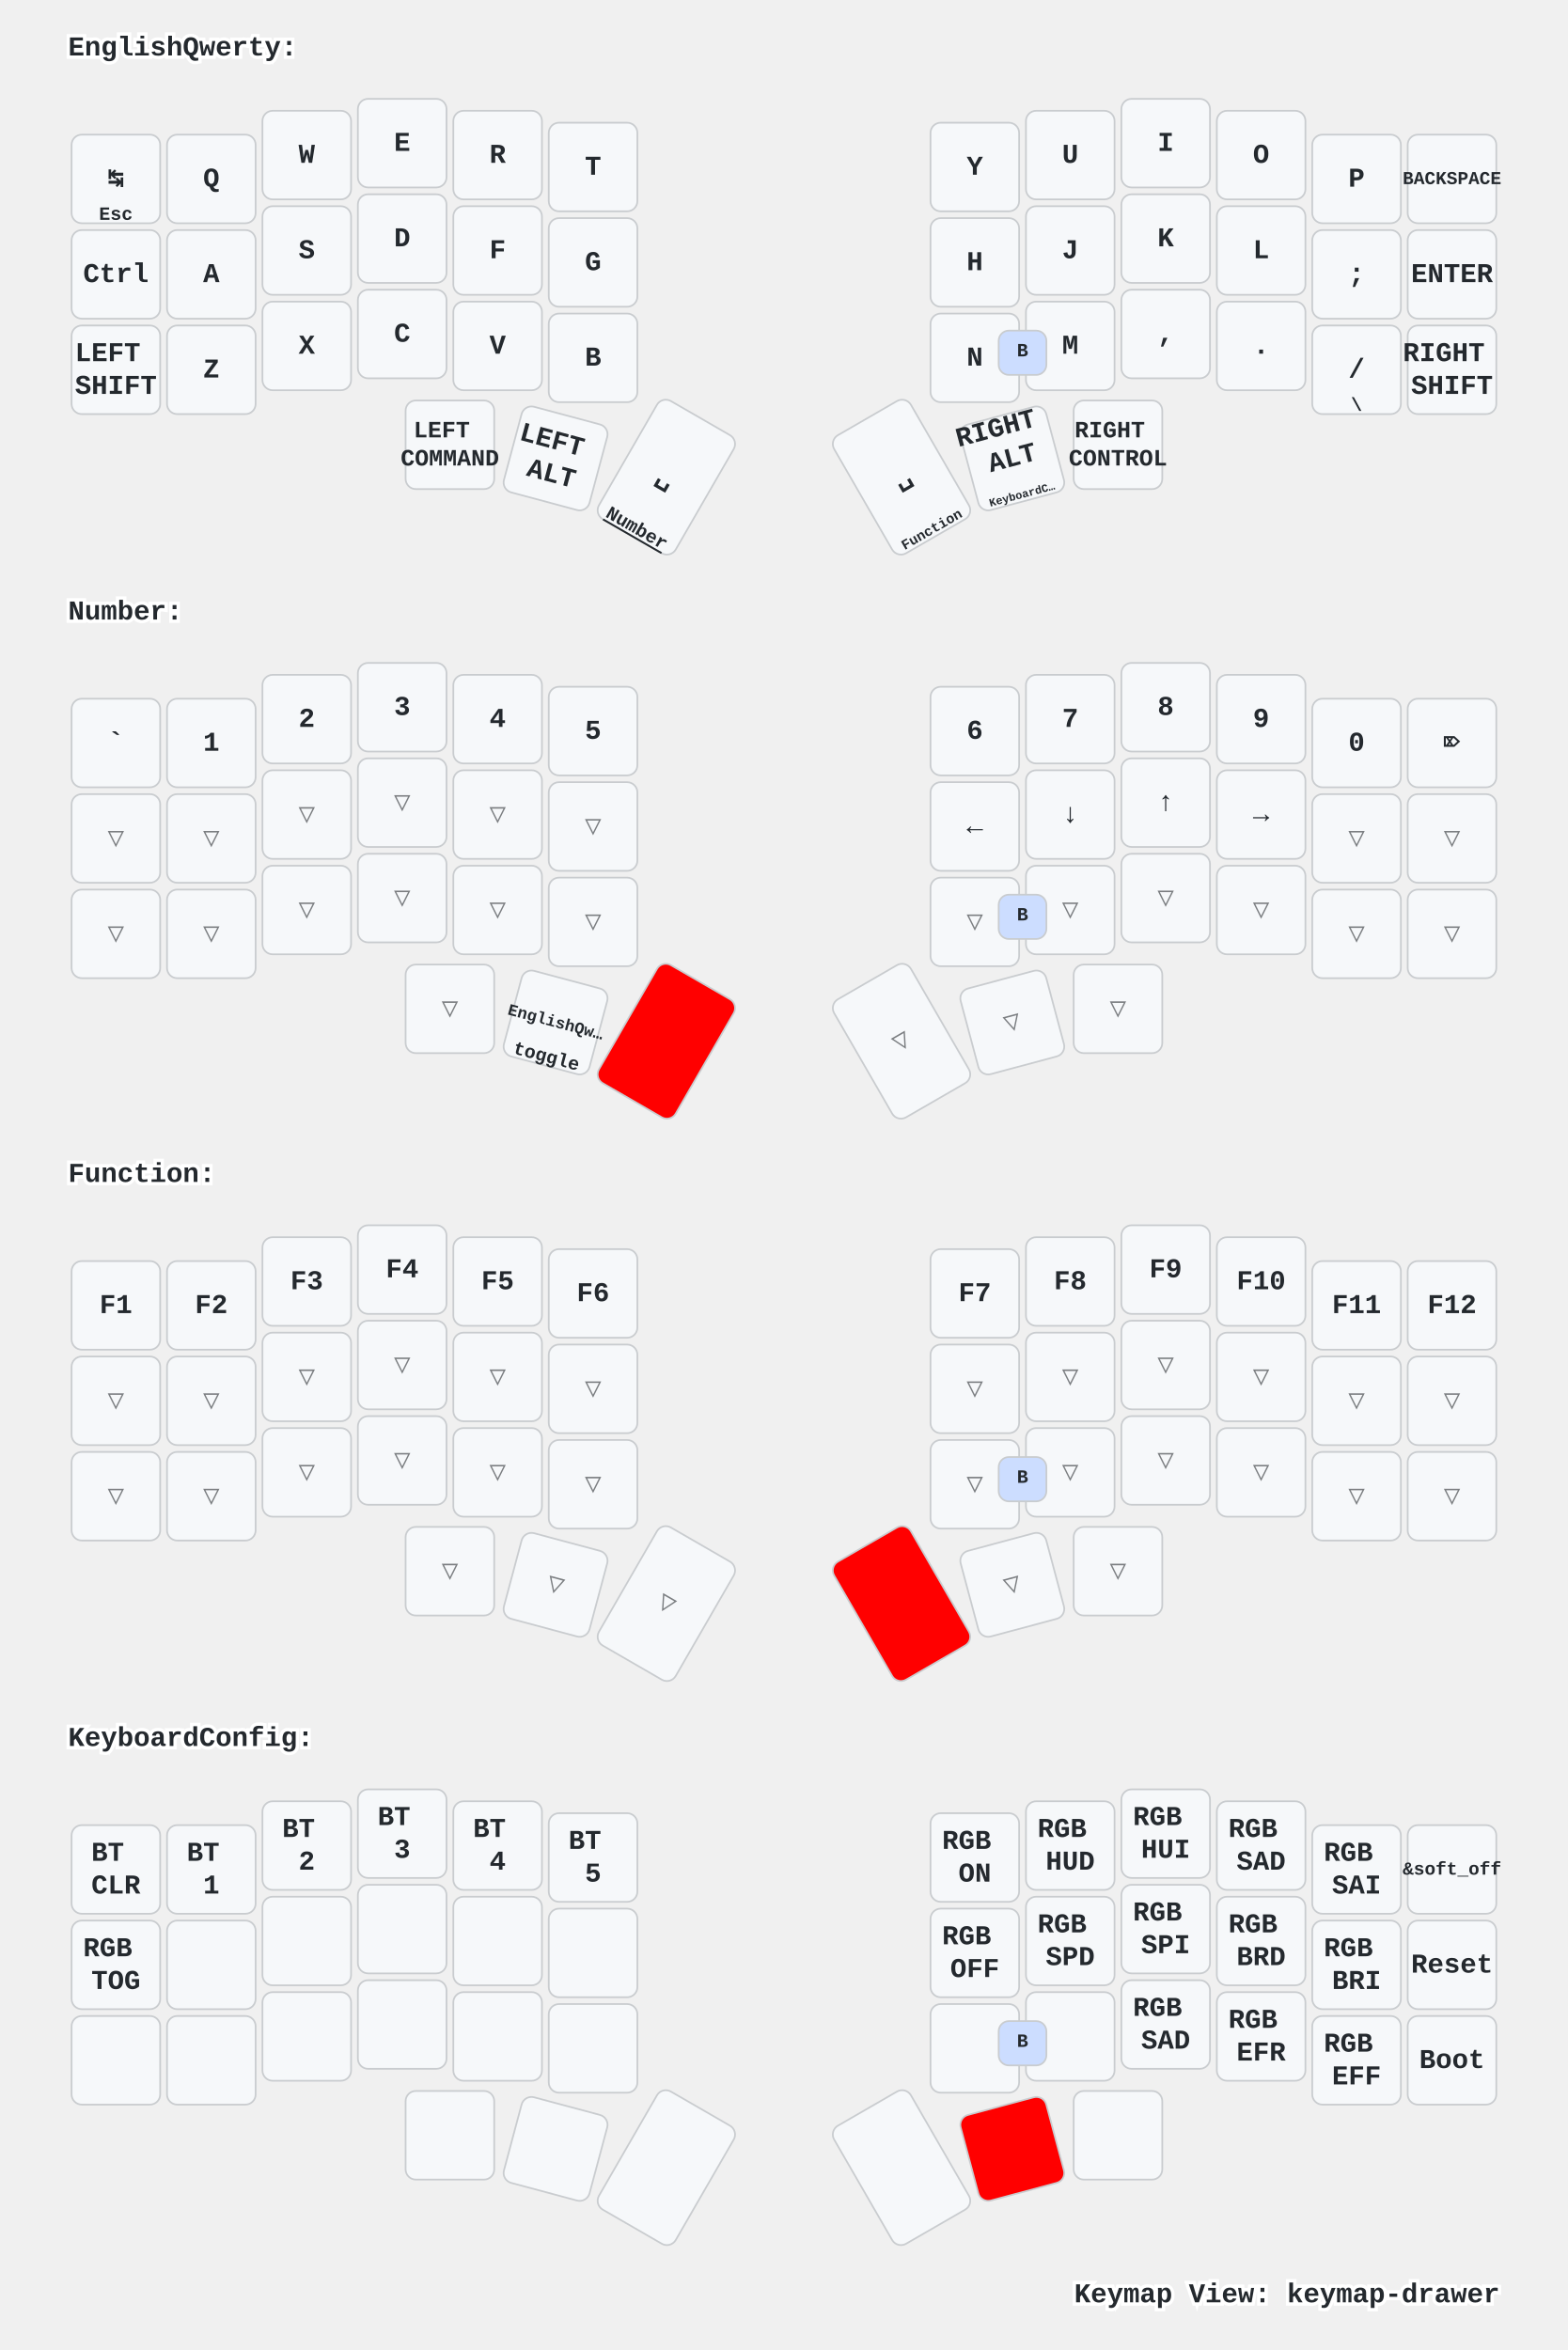
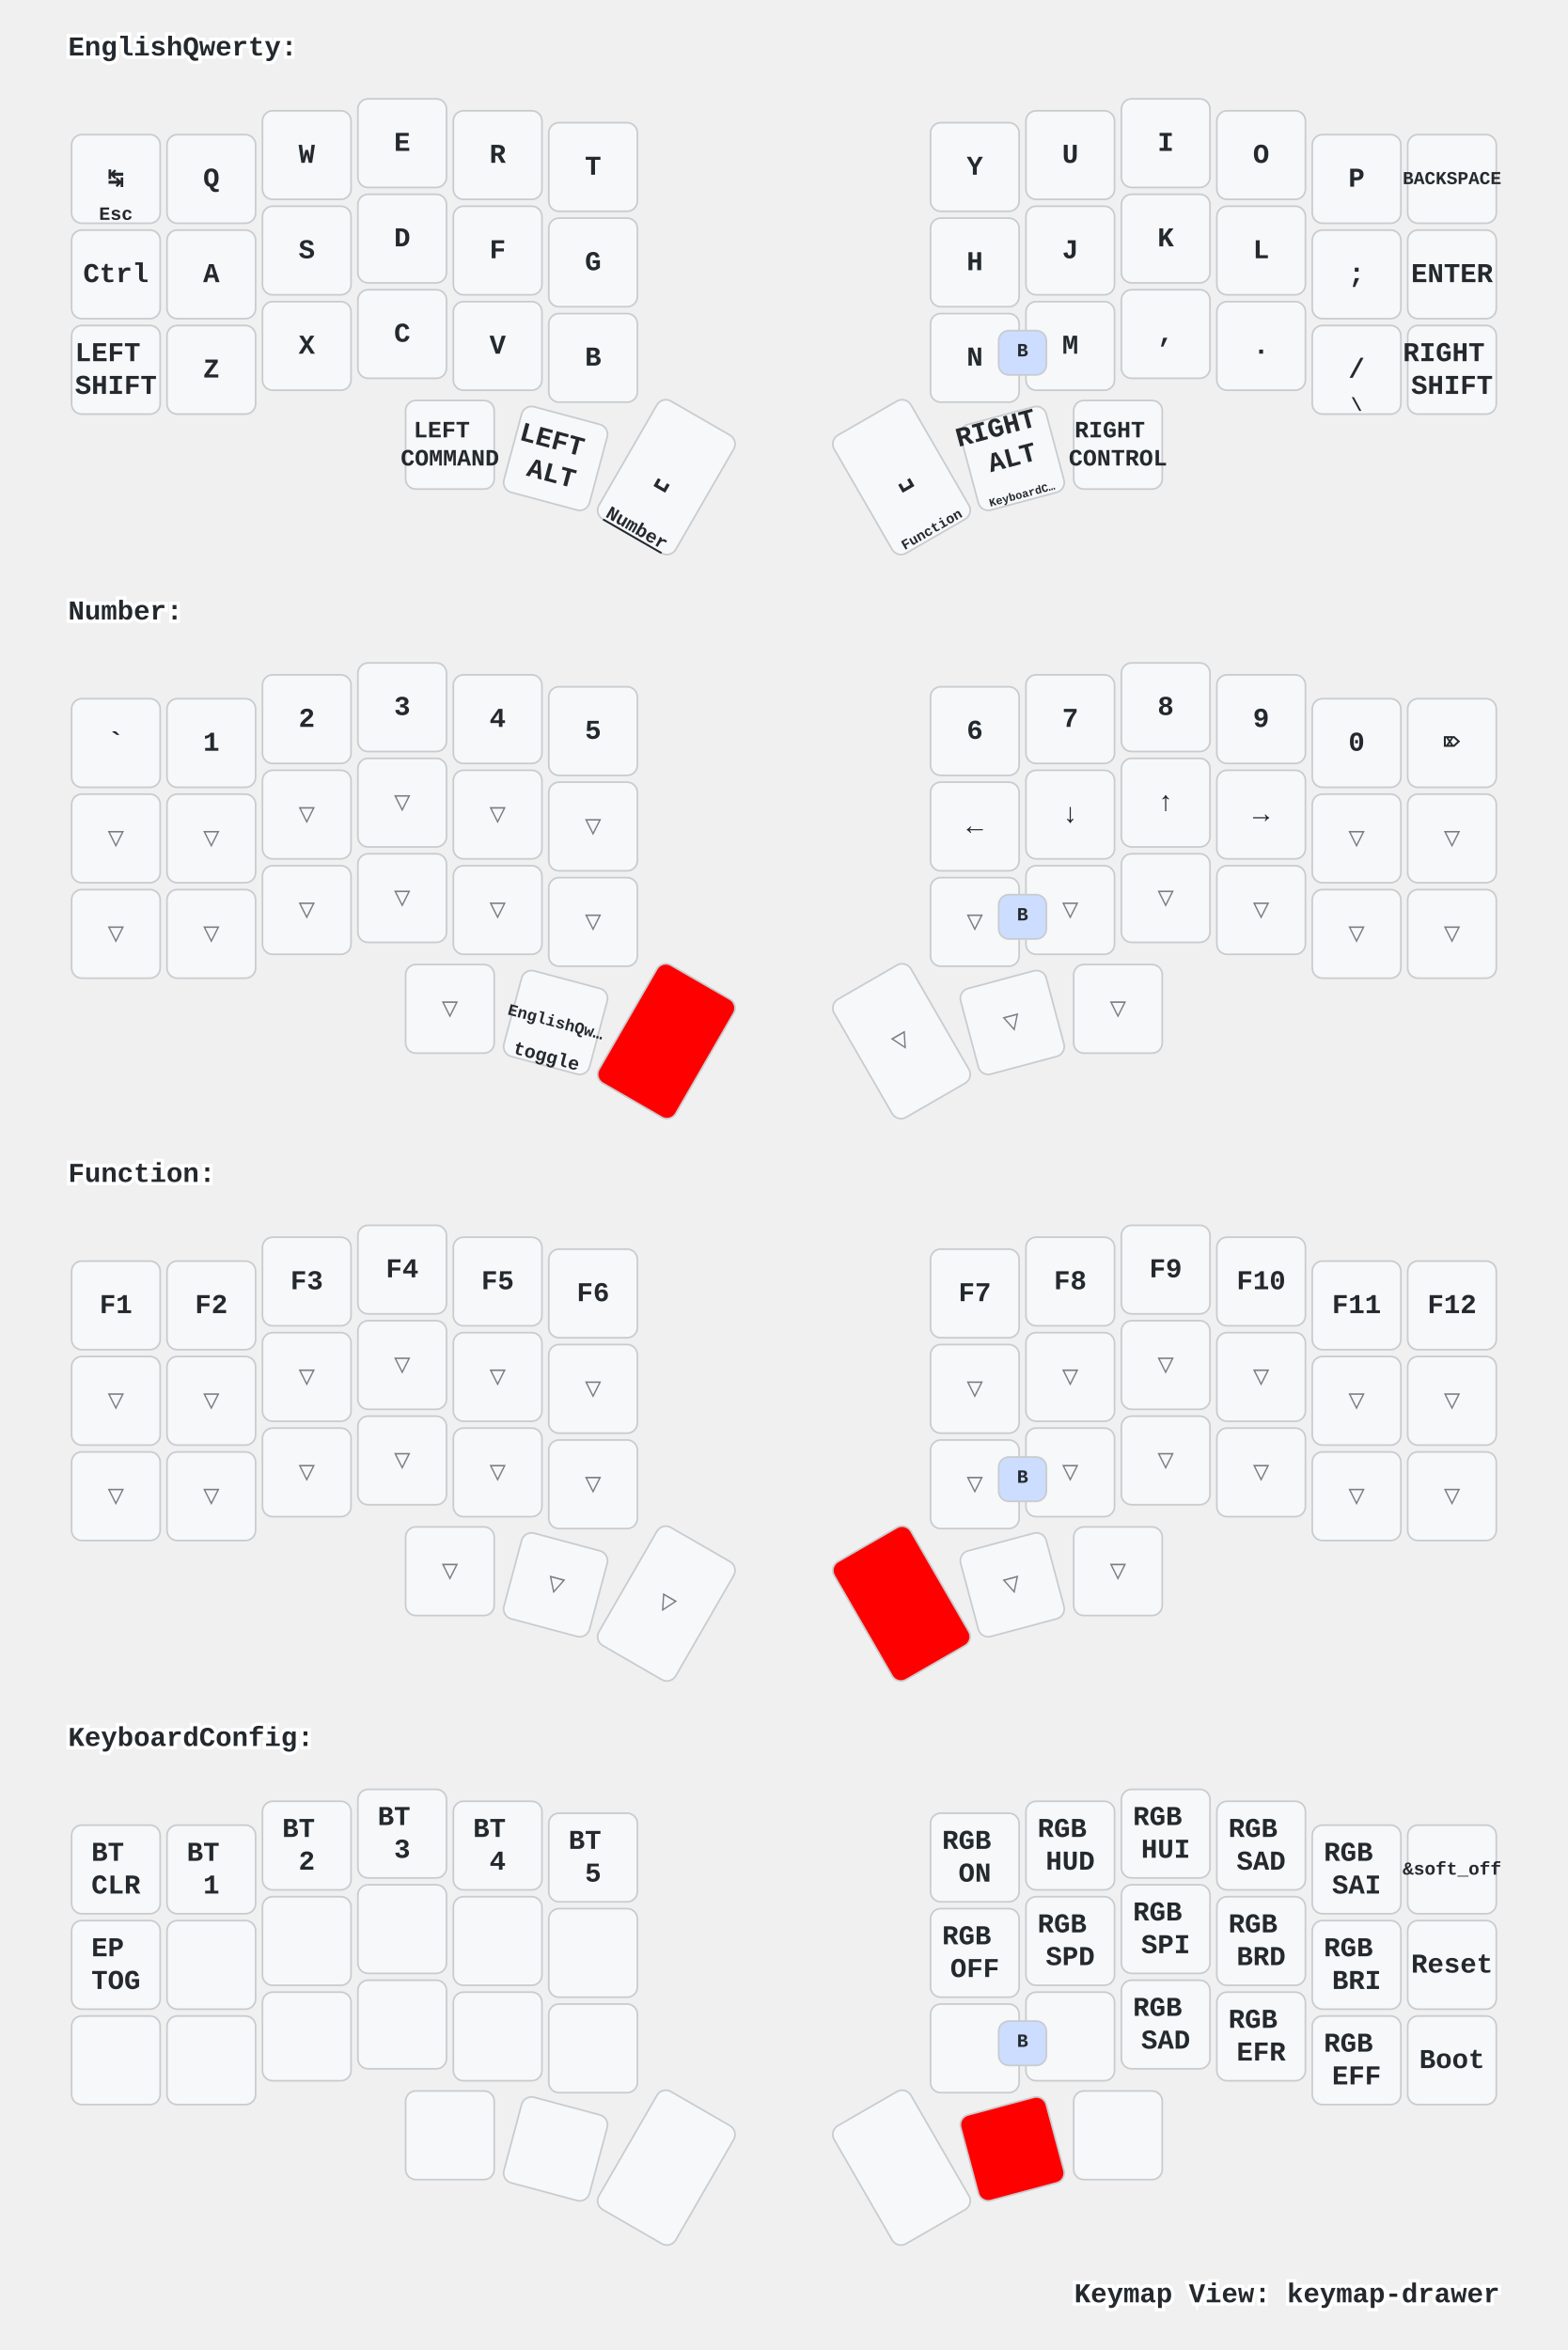
<svg xmlns="http://www.w3.org/2000/svg" width="920" height="1379" viewBox="0 0 920 1379" class="keymap">
  <style>/* inherit to force styles through use tags */
svg path {
    fill: inherit;
}

/* font and background color specifications */
svg.keymap {
    font-family: SFMono-Regular,Consolas,Liberation Mono,Menlo,monospace;
    font-size: 14px;
    font-kerning: normal;
    text-rendering: optimizeLegibility;
    fill: #24292e;
}

/* default key styling */
rect.key {
    fill: #f6f8fa;
}

rect.key, rect.combo {
    stroke: #c9cccf;
    stroke-width: 1;
}

/* default key side styling, only used is draw_key_sides is set */
rect.side {
    filter: brightness(90%);
}

/* color accent for combo boxes */
rect.combo, rect.combo-separate {
    fill: #cdf;
}

/* color accent for held keys */
rect.held, rect.combo.held {
    fill: #fdd;
}

/* color accent for ghost (optional) keys */
rect.ghost, rect.combo.ghost {
    stroke-dasharray: 4, 4;
    stroke-width: 2;
}

text {
    text-anchor: middle;
    dominant-baseline: middle;
}

/* styling for layer labels */
text.label {
    font-weight: bold;
    text-anchor: start;
    stroke: white;
    stroke-width: 4;
    paint-order: stroke;
}

/* styling for optional footer */
text.footer {
    text-anchor: end;
    dominant-baseline: auto;
    stroke: white;
    stroke-width: 4;
    paint-order: stroke;
}

/* styling for combo tap, and key hold/shifted label text */
text.combo, text.hold, text.shifted {
    font-size: 11px;
}

text.hold {
    text-anchor: middle;
    dominant-baseline: auto;
}

text.shifted {
    text-anchor: middle;
    dominant-baseline: hanging;
}

text.layer-activator {
    text-decoration: underline;
}

/* styling for hold/shifted label text in combo box */
text.combo.hold, text.combo.shifted {
    font-size: 8px;
}

/* lighter symbol for transparent keys */
text.trans {
    fill: #7b7e81;
}

/* styling for combo dendrons */
path.combo {
    stroke-width: 1;
    stroke: gray;
    fill: none;
}

/* Start Tabler Icons Cleanup */
/* cannot use height/width with glyphs */
.icon-tabler &gt; path {
    fill: inherit;
    stroke: inherit;
    stroke-width: 2;
}
/* hide tabler's default box */
.icon-tabler &gt; path[stroke="none"][fill="none"] {
    visibility: hidden;
}
/* End Tabler Icons Cleanup */

/* For default sytles, see https://github.com/caksoylar/keymap-drawer/blob/main/keymap_drawer/config.py#L85 */

svg.keymap {
  font-family: Ubuntu Mono, Inconsolata, Consolas, Liberation Mono, Menlo, monospace;
  font-size: 16px;
  font-weight: bold;
  text-rendering: optimizeLegibility;
}

/* Color accent for held keys
red = #f00
green = #0f0
blue = #00f
yellow = #ff0
cyan = #0ff
magenta = #f0f
white = #fff
black = #000
grey = #888
light grey = #ccc
#ffc
*/
rect.held, rect.combo.held {
    fill: #f00;
}

/* Technique borrowed and extended from https://github.com/englmaxi/zmk-config/blob/master/keymap-drawer/config.yaml */
.sym_sub_text.tap {
  translate: -5px 2px;
  font-size: 20px;
}
.sym_sub_text.shifted {
  translate: 10px 13px;
  font-size: 10px;
  opacity: 1.0;
}
.combo.sym_sub_text.tap {
  translate: -1px 1px;
}
.combo.sym_sub_text.shifted {
  translate: 7px 5px;
  font-size: 10px;
  opacity: 1.0;
}

/* Toggle */
.toggle.shifted {
  translate: -10px 12px;
}

.toggle.hold {
  translate: 13px -23px;
}

/* Variant for tap-dances */
.tap_dance.tap {
  translate: -7px 0px;
  font-size: 12px;
}
.tap_dance.shifted {
  translate: 7px 17px;
  font-size: 12px;
  opacity: 1.0;
}

/* Variant for symbol next to symbol */
.sym_by_sym.tap {
  translate: -6px 0px;
}
.sym_by_sym.shifted {
  translate: 10px 12px;
  opacity: 1.0;
}

.combo.sym_by_sym.tap {
  translate: -35px 0px;
}
.combo.sym_by_sym.shifted {
  translate: 35px 20px;
  opacity: 1.0;
}

.combo.sym_by_sym.hold {
  visibility: hidden;
}

/* hide hold box for combo sym_by_sym */
.combo.sym_by_sym.hold &gt; path[stroke="none"][fill="none"] {
  visibility: hidden;
}
</style>
  <g transform="translate(40, 0)" class="layer-EnglishQwerty">
    <text x="0" y="28" class="label" id="EnglishQwerty">EnglishQwerty:</text>
    <g transform="translate(0, 56)">
      <g transform="translate(28, 49)" class="key keypos-0">
        <rect rx="6" ry="6" x="-26" y="-26" width="52" height="52" class="key" />
        <text x="0" y="0" class="key tap">↹</text>
        <text x="0" y="24" class="key hold">Esc</text>
      </g>
      <g transform="translate(84, 49)" class="key keypos-1">
        <rect rx="6" ry="6" x="-26" y="-26" width="52" height="52" class="key" />
        <text x="0" y="0" class="key tap">Q</text>
      </g>
      <g transform="translate(140, 35)" class="key keypos-2">
        <rect rx="6" ry="6" x="-26" y="-26" width="52" height="52" class="key" />
        <text x="0" y="0" class="key tap">W</text>
      </g>
      <g transform="translate(196, 28)" class="key keypos-3">
        <rect rx="6" ry="6" x="-26" y="-26" width="52" height="52" class="key" />
        <text x="0" y="0" class="key tap">E</text>
      </g>
      <g transform="translate(252, 35)" class="key keypos-4">
        <rect rx="6" ry="6" x="-26" y="-26" width="52" height="52" class="key" />
        <text x="0" y="0" class="key tap">R</text>
      </g>
      <g transform="translate(308, 42)" class="key keypos-5">
        <rect rx="6" ry="6" x="-26" y="-26" width="52" height="52" class="key" />
        <text x="0" y="0" class="key tap">T</text>
      </g>
      <g transform="translate(532, 42)" class="key keypos-6">
        <rect rx="6" ry="6" x="-26" y="-26" width="52" height="52" class="key" />
        <text x="0" y="0" class="key tap">Y</text>
      </g>
      <g transform="translate(588, 35)" class="key keypos-7">
        <rect rx="6" ry="6" x="-26" y="-26" width="52" height="52" class="key" />
        <text x="0" y="0" class="key tap">U</text>
      </g>
      <g transform="translate(644, 28)" class="key keypos-8">
        <rect rx="6" ry="6" x="-26" y="-26" width="52" height="52" class="key" />
        <text x="0" y="0" class="key tap">I</text>
      </g>
      <g transform="translate(700, 35)" class="key keypos-9">
        <rect rx="6" ry="6" x="-26" y="-26" width="52" height="52" class="key" />
        <text x="0" y="0" class="key tap">O</text>
      </g>
      <g transform="translate(756, 49)" class="key keypos-10">
        <rect rx="6" ry="6" x="-26" y="-26" width="52" height="52" class="key" />
        <text x="0" y="0" class="key tap">P</text>
      </g>
      <g transform="translate(812, 49)" class="key keypos-11">
        <rect rx="6" ry="6" x="-26" y="-26" width="52" height="52" class="key" />
        <text x="0" y="0" class="key tap">
          <tspan style="font-size: 67%">BACKSPACE</tspan>
        </text>
      </g>
      <g transform="translate(28, 105)" class="key keypos-12">
        <rect rx="6" ry="6" x="-26" y="-26" width="52" height="52" class="key" />
        <text x="0" y="0" class="key tap">Ctrl</text>
      </g>
      <g transform="translate(84, 105)" class="key keypos-13">
        <rect rx="6" ry="6" x="-26" y="-26" width="52" height="52" class="key" />
        <text x="0" y="0" class="key tap">A</text>
      </g>
      <g transform="translate(140, 91)" class="key keypos-14">
        <rect rx="6" ry="6" x="-26" y="-26" width="52" height="52" class="key" />
        <text x="0" y="0" class="key tap">S</text>
      </g>
      <g transform="translate(196, 84)" class="key keypos-15">
        <rect rx="6" ry="6" x="-26" y="-26" width="52" height="52" class="key" />
        <text x="0" y="0" class="key tap">D</text>
      </g>
      <g transform="translate(252, 91)" class="key keypos-16">
        <rect rx="6" ry="6" x="-26" y="-26" width="52" height="52" class="key" />
        <text x="0" y="0" class="key tap">F</text>
      </g>
      <g transform="translate(308, 98)" class="key keypos-17">
        <rect rx="6" ry="6" x="-26" y="-26" width="52" height="52" class="key" />
        <text x="0" y="0" class="key tap">G</text>
      </g>
      <g transform="translate(532, 98)" class="key keypos-18">
        <rect rx="6" ry="6" x="-26" y="-26" width="52" height="52" class="key" />
        <text x="0" y="0" class="key tap">H</text>
      </g>
      <g transform="translate(588, 91)" class="key keypos-19">
        <rect rx="6" ry="6" x="-26" y="-26" width="52" height="52" class="key" />
        <text x="0" y="0" class="key tap">J</text>
      </g>
      <g transform="translate(644, 84)" class="key keypos-20">
        <rect rx="6" ry="6" x="-26" y="-26" width="52" height="52" class="key" />
        <text x="0" y="0" class="key tap">K</text>
      </g>
      <g transform="translate(700, 91)" class="key keypos-21">
        <rect rx="6" ry="6" x="-26" y="-26" width="52" height="52" class="key" />
        <text x="0" y="0" class="key tap">L</text>
      </g>
      <g transform="translate(756, 105)" class="key keypos-22">
        <rect rx="6" ry="6" x="-26" y="-26" width="52" height="52" class="key" />
        <text x="0" y="0" class="key tap">;</text>
      </g>
      <g transform="translate(812, 105)" class="key keypos-23">
        <rect rx="6" ry="6" x="-26" y="-26" width="52" height="52" class="key" />
        <text x="0" y="0" class="key tap">ENTER</text>
      </g>
      <g transform="translate(28, 161)" class="key keypos-24">
        <rect rx="6" ry="6" x="-26" y="-26" width="52" height="52" class="key" />
        <text x="0" y="0" class="key tap">
          <tspan x="0" dy="-0.6em">LEFT</tspan>
          <tspan x="0" dy="1.2em">SHIFT</tspan>
        </text>
      </g>
      <g transform="translate(84, 161)" class="key keypos-25">
        <rect rx="6" ry="6" x="-26" y="-26" width="52" height="52" class="key" />
        <text x="0" y="0" class="key tap">Z</text>
      </g>
      <g transform="translate(140, 147)" class="key keypos-26">
        <rect rx="6" ry="6" x="-26" y="-26" width="52" height="52" class="key" />
        <text x="0" y="0" class="key tap">X</text>
      </g>
      <g transform="translate(196, 140)" class="key keypos-27">
        <rect rx="6" ry="6" x="-26" y="-26" width="52" height="52" class="key" />
        <text x="0" y="0" class="key tap">C</text>
      </g>
      <g transform="translate(252, 147)" class="key keypos-28">
        <rect rx="6" ry="6" x="-26" y="-26" width="52" height="52" class="key" />
        <text x="0" y="0" class="key tap">V</text>
      </g>
      <g transform="translate(308, 154)" class="key keypos-29">
        <rect rx="6" ry="6" x="-26" y="-26" width="52" height="52" class="key" />
        <text x="0" y="0" class="key tap">B</text>
      </g>
      <g transform="translate(532, 154)" class="key keypos-30">
        <rect rx="6" ry="6" x="-26" y="-26" width="52" height="52" class="key" />
        <text x="0" y="0" class="key tap">N</text>
      </g>
      <g transform="translate(588, 147)" class="key keypos-31">
        <rect rx="6" ry="6" x="-26" y="-26" width="52" height="52" class="key" />
        <text x="0" y="0" class="key tap">M</text>
      </g>
      <g transform="translate(644, 140)" class="key keypos-32">
        <rect rx="6" ry="6" x="-26" y="-26" width="52" height="52" class="key" />
        <text x="0" y="0" class="key tap">,</text>
      </g>
      <g transform="translate(700, 147)" class="key keypos-33">
        <rect rx="6" ry="6" x="-26" y="-26" width="52" height="52" class="key" />
        <text x="0" y="0" class="key tap">.</text>
      </g>
      <g transform="translate(756, 161)" class="key keypos-34">
        <rect rx="6" ry="6" x="-26" y="-26" width="52" height="52" class="key" />
        <text x="0" y="0" class="key tap">/</text>
        <text x="0" y="24" class="key hold">\</text>
      </g>
      <g transform="translate(812, 161)" class="key keypos-35">
        <rect rx="6" ry="6" x="-26" y="-26" width="52" height="52" class="key" />
        <text x="0" y="0" class="key tap">
          <tspan x="0" dy="-0.6em">RIGHT</tspan>
          <tspan x="0" dy="1.2em">SHIFT</tspan>
        </text>
      </g>
      <g transform="translate(224, 205)" class="key keypos-36">
        <rect rx="6" ry="6" x="-26" y="-26" width="52" height="52" class="key" />
        <text x="0" y="0" class="key tap">
          <tspan x="0" dy="-0.6em" style="font-size: 86%">LEFT</tspan>
          <tspan x="0" dy="1.2em" style="font-size: 86%">COMMAND</tspan>
        </text>
      </g>
      <g transform="translate(286, 213) rotate(15.0)" class="key keypos-37">
        <rect rx="6" ry="6" x="-26" y="-26" width="52" height="52" class="key" />
        <text x="0" y="0" class="key tap">
          <tspan x="0" dy="-0.6em">LEFT</tspan>
          <tspan x="0" dy="1.2em">ALT</tspan>
        </text>
      </g>
      <g transform="translate(351, 224) rotate(30.0)" class="key keypos-38">
        <rect rx="6" ry="6" x="-26" y="-40" width="52" height="80" class="key" />
        <text x="0" y="0" class="key tap">␣</text>
        <a href="#Number">
          <text x="0" y="38" class="key hold layer-activator">Number</text>
        </a>
      </g>
      <g transform="translate(489, 224) rotate(-30.0)" class="key keypos-39">
        <rect rx="6" ry="6" x="-26" y="-40" width="52" height="80" class="key" />
        <text x="0" y="0" class="key tap">␣</text>
        <a href="#Function">
          <text x="0" y="38" class="key hold layer-activator">
            <tspan style="font-size: 75%">Function</tspan>
          </text>
        </a>
      </g>
      <g transform="translate(554, 213) rotate(-15.0)" class="key keypos-40">
        <rect rx="6" ry="6" x="-26" y="-26" width="52" height="52" class="key" />
        <text x="0" y="0" class="key tap">
          <tspan x="0" dy="-1.2em">RIGHT</tspan>
          <tspan x="0" dy="1.2em">ALT</tspan>
        </text>
        <a href="#KeyboardConfig">
          <text x="0" y="24" class="key hold layer-activator">
            <tspan style="font-size: 60%">KeyboardC…</tspan>
          </text>
        </a>
      </g>
      <g transform="translate(616, 205)" class="key keypos-41">
        <rect rx="6" ry="6" x="-26" y="-26" width="52" height="52" class="key" />
        <text x="0" y="0" class="key tap">
          <tspan x="0" dy="-0.6em" style="font-size: 86%">RIGHT</tspan>
          <tspan x="0" dy="1.2em" style="font-size: 86%">CONTROL</tspan>
        </text>
      </g>
      <g class="combo combopos-0">
        <rect rx="6" ry="6" x="546" y="138" width="28" height="26" class="combo" />
        <text x="560" y="150" class="combo tap">B</text>
      </g>
    </g>
  </g>
  <g transform="translate(40, 331)" class="layer-Number">
    <text x="0" y="28" class="label" id="Number">Number:</text>
    <g transform="translate(0, 56)">
      <g transform="translate(28, 49)" class="key keypos-0">
        <rect rx="6" ry="6" x="-26" y="-26" width="52" height="52" class="key" />
        <text x="0" y="0" class="key tap">`</text>
      </g>
      <g transform="translate(84, 49)" class="key keypos-1">
        <rect rx="6" ry="6" x="-26" y="-26" width="52" height="52" class="key" />
        <text x="0" y="0" class="key tap">1</text>
      </g>
      <g transform="translate(140, 35)" class="key keypos-2">
        <rect rx="6" ry="6" x="-26" y="-26" width="52" height="52" class="key" />
        <text x="0" y="0" class="key tap">2</text>
      </g>
      <g transform="translate(196, 28)" class="key keypos-3">
        <rect rx="6" ry="6" x="-26" y="-26" width="52" height="52" class="key" />
        <text x="0" y="0" class="key tap">3</text>
      </g>
      <g transform="translate(252, 35)" class="key keypos-4">
        <rect rx="6" ry="6" x="-26" y="-26" width="52" height="52" class="key" />
        <text x="0" y="0" class="key tap">4</text>
      </g>
      <g transform="translate(308, 42)" class="key keypos-5">
        <rect rx="6" ry="6" x="-26" y="-26" width="52" height="52" class="key" />
        <text x="0" y="0" class="key tap">5</text>
      </g>
      <g transform="translate(532, 42)" class="key keypos-6">
        <rect rx="6" ry="6" x="-26" y="-26" width="52" height="52" class="key" />
        <text x="0" y="0" class="key tap">6</text>
      </g>
      <g transform="translate(588, 35)" class="key keypos-7">
        <rect rx="6" ry="6" x="-26" y="-26" width="52" height="52" class="key" />
        <text x="0" y="0" class="key tap">7</text>
      </g>
      <g transform="translate(644, 28)" class="key keypos-8">
        <rect rx="6" ry="6" x="-26" y="-26" width="52" height="52" class="key" />
        <text x="0" y="0" class="key tap">8</text>
      </g>
      <g transform="translate(700, 35)" class="key keypos-9">
        <rect rx="6" ry="6" x="-26" y="-26" width="52" height="52" class="key" />
        <text x="0" y="0" class="key tap">9</text>
      </g>
      <g transform="translate(756, 49)" class="key keypos-10">
        <rect rx="6" ry="6" x="-26" y="-26" width="52" height="52" class="key" />
        <text x="0" y="0" class="key tap">0</text>
      </g>
      <g transform="translate(812, 49)" class="key keypos-11">
        <rect rx="6" ry="6" x="-26" y="-26" width="52" height="52" class="key" />
        <text x="0" y="0" class="key tap">⌦</text>
      </g>
      <g transform="translate(28, 105)" class="key trans keypos-12">
        <rect rx="6" ry="6" x="-26" y="-26" width="52" height="52" class="key trans" />
        <text x="0" y="0" class="key trans tap">▽</text>
      </g>
      <g transform="translate(84, 105)" class="key trans keypos-13">
        <rect rx="6" ry="6" x="-26" y="-26" width="52" height="52" class="key trans" />
        <text x="0" y="0" class="key trans tap">▽</text>
      </g>
      <g transform="translate(140, 91)" class="key trans keypos-14">
        <rect rx="6" ry="6" x="-26" y="-26" width="52" height="52" class="key trans" />
        <text x="0" y="0" class="key trans tap">▽</text>
      </g>
      <g transform="translate(196, 84)" class="key trans keypos-15">
        <rect rx="6" ry="6" x="-26" y="-26" width="52" height="52" class="key trans" />
        <text x="0" y="0" class="key trans tap">▽</text>
      </g>
      <g transform="translate(252, 91)" class="key trans keypos-16">
        <rect rx="6" ry="6" x="-26" y="-26" width="52" height="52" class="key trans" />
        <text x="0" y="0" class="key trans tap">▽</text>
      </g>
      <g transform="translate(308, 98)" class="key trans keypos-17">
        <rect rx="6" ry="6" x="-26" y="-26" width="52" height="52" class="key trans" />
        <text x="0" y="0" class="key trans tap">▽</text>
      </g>
      <g transform="translate(532, 98)" class="key keypos-18">
        <rect rx="6" ry="6" x="-26" y="-26" width="52" height="52" class="key" />
        <text x="0" y="0" class="key tap">←</text>
      </g>
      <g transform="translate(588, 91)" class="key keypos-19">
        <rect rx="6" ry="6" x="-26" y="-26" width="52" height="52" class="key" />
        <text x="0" y="0" class="key tap">↓</text>
      </g>
      <g transform="translate(644, 84)" class="key keypos-20">
        <rect rx="6" ry="6" x="-26" y="-26" width="52" height="52" class="key" />
        <text x="0" y="0" class="key tap">↑</text>
      </g>
      <g transform="translate(700, 91)" class="key keypos-21">
        <rect rx="6" ry="6" x="-26" y="-26" width="52" height="52" class="key" />
        <text x="0" y="0" class="key tap">→</text>
      </g>
      <g transform="translate(756, 105)" class="key trans keypos-22">
        <rect rx="6" ry="6" x="-26" y="-26" width="52" height="52" class="key trans" />
        <text x="0" y="0" class="key trans tap">▽</text>
      </g>
      <g transform="translate(812, 105)" class="key trans keypos-23">
        <rect rx="6" ry="6" x="-26" y="-26" width="52" height="52" class="key trans" />
        <text x="0" y="0" class="key trans tap">▽</text>
      </g>
      <g transform="translate(28, 161)" class="key trans keypos-24">
        <rect rx="6" ry="6" x="-26" y="-26" width="52" height="52" class="key trans" />
        <text x="0" y="0" class="key trans tap">▽</text>
      </g>
      <g transform="translate(84, 161)" class="key trans keypos-25">
        <rect rx="6" ry="6" x="-26" y="-26" width="52" height="52" class="key trans" />
        <text x="0" y="0" class="key trans tap">▽</text>
      </g>
      <g transform="translate(140, 147)" class="key trans keypos-26">
        <rect rx="6" ry="6" x="-26" y="-26" width="52" height="52" class="key trans" />
        <text x="0" y="0" class="key trans tap">▽</text>
      </g>
      <g transform="translate(196, 140)" class="key trans keypos-27">
        <rect rx="6" ry="6" x="-26" y="-26" width="52" height="52" class="key trans" />
        <text x="0" y="0" class="key trans tap">▽</text>
      </g>
      <g transform="translate(252, 147)" class="key trans keypos-28">
        <rect rx="6" ry="6" x="-26" y="-26" width="52" height="52" class="key trans" />
        <text x="0" y="0" class="key trans tap">▽</text>
      </g>
      <g transform="translate(308, 154)" class="key trans keypos-29">
        <rect rx="6" ry="6" x="-26" y="-26" width="52" height="52" class="key trans" />
        <text x="0" y="0" class="key trans tap">▽</text>
      </g>
      <g transform="translate(532, 154)" class="key trans keypos-30">
        <rect rx="6" ry="6" x="-26" y="-26" width="52" height="52" class="key trans" />
        <text x="0" y="0" class="key trans tap">▽</text>
      </g>
      <g transform="translate(588, 147)" class="key trans keypos-31">
        <rect rx="6" ry="6" x="-26" y="-26" width="52" height="52" class="key trans" />
        <text x="0" y="0" class="key trans tap">▽</text>
      </g>
      <g transform="translate(644, 140)" class="key trans keypos-32">
        <rect rx="6" ry="6" x="-26" y="-26" width="52" height="52" class="key trans" />
        <text x="0" y="0" class="key trans tap">▽</text>
      </g>
      <g transform="translate(700, 147)" class="key trans keypos-33">
        <rect rx="6" ry="6" x="-26" y="-26" width="52" height="52" class="key trans" />
        <text x="0" y="0" class="key trans tap">▽</text>
      </g>
      <g transform="translate(756, 161)" class="key trans keypos-34">
        <rect rx="6" ry="6" x="-26" y="-26" width="52" height="52" class="key trans" />
        <text x="0" y="0" class="key trans tap">▽</text>
      </g>
      <g transform="translate(812, 161)" class="key trans keypos-35">
        <rect rx="6" ry="6" x="-26" y="-26" width="52" height="52" class="key trans" />
        <text x="0" y="0" class="key trans tap">▽</text>
      </g>
      <g transform="translate(224, 205)" class="key trans keypos-36">
        <rect rx="6" ry="6" x="-26" y="-26" width="52" height="52" class="key trans" />
        <text x="0" y="0" class="key trans tap">▽</text>
      </g>
      <g transform="translate(286, 213) rotate(15.0)" class="key keypos-37">
        <rect rx="6" ry="6" x="-26" y="-26" width="52" height="52" class="key" />
        <a href="#EnglishQwerty">
          <text x="0" y="0" class="key tap layer-activator">
            <tspan style="font-size: 60%">EnglishQw…</tspan>
          </text>
        </a>
        <text x="0" y="24" class="key hold">toggle</text>
      </g>
      <g transform="translate(351, 224) rotate(30.0)" class="key held keypos-38">
        <rect rx="6" ry="6" x="-26" y="-40" width="52" height="80" class="key held" />
      </g>
      <g transform="translate(489, 224) rotate(-30.0)" class="key trans keypos-39">
        <rect rx="6" ry="6" x="-26" y="-40" width="52" height="80" class="key trans" />
        <text x="0" y="0" class="key trans tap">▽</text>
      </g>
      <g transform="translate(554, 213) rotate(-15.0)" class="key trans keypos-40">
        <rect rx="6" ry="6" x="-26" y="-26" width="52" height="52" class="key trans" />
        <text x="0" y="0" class="key trans tap">▽</text>
      </g>
      <g transform="translate(616, 205)" class="key trans keypos-41">
        <rect rx="6" ry="6" x="-26" y="-26" width="52" height="52" class="key trans" />
        <text x="0" y="0" class="key trans tap">▽</text>
      </g>
      <g class="combo combopos-0">
        <rect rx="6" ry="6" x="546" y="138" width="28" height="26" class="combo" />
        <text x="560" y="150" class="combo tap">B</text>
      </g>
    </g>
  </g>
  <g transform="translate(40, 661)" class="layer-Function">
    <text x="0" y="28" class="label" id="Function">Function:</text>
    <g transform="translate(0, 56)">
      <g transform="translate(28, 49)" class="key keypos-0">
        <rect rx="6" ry="6" x="-26" y="-26" width="52" height="52" class="key" />
        <text x="0" y="0" class="key tap">F1</text>
      </g>
      <g transform="translate(84, 49)" class="key keypos-1">
        <rect rx="6" ry="6" x="-26" y="-26" width="52" height="52" class="key" />
        <text x="0" y="0" class="key tap">F2</text>
      </g>
      <g transform="translate(140, 35)" class="key keypos-2">
        <rect rx="6" ry="6" x="-26" y="-26" width="52" height="52" class="key" />
        <text x="0" y="0" class="key tap">F3</text>
      </g>
      <g transform="translate(196, 28)" class="key keypos-3">
        <rect rx="6" ry="6" x="-26" y="-26" width="52" height="52" class="key" />
        <text x="0" y="0" class="key tap">F4</text>
      </g>
      <g transform="translate(252, 35)" class="key keypos-4">
        <rect rx="6" ry="6" x="-26" y="-26" width="52" height="52" class="key" />
        <text x="0" y="0" class="key tap">F5</text>
      </g>
      <g transform="translate(308, 42)" class="key keypos-5">
        <rect rx="6" ry="6" x="-26" y="-26" width="52" height="52" class="key" />
        <text x="0" y="0" class="key tap">F6</text>
      </g>
      <g transform="translate(532, 42)" class="key keypos-6">
        <rect rx="6" ry="6" x="-26" y="-26" width="52" height="52" class="key" />
        <text x="0" y="0" class="key tap">F7</text>
      </g>
      <g transform="translate(588, 35)" class="key keypos-7">
        <rect rx="6" ry="6" x="-26" y="-26" width="52" height="52" class="key" />
        <text x="0" y="0" class="key tap">F8</text>
      </g>
      <g transform="translate(644, 28)" class="key keypos-8">
        <rect rx="6" ry="6" x="-26" y="-26" width="52" height="52" class="key" />
        <text x="0" y="0" class="key tap">F9</text>
      </g>
      <g transform="translate(700, 35)" class="key keypos-9">
        <rect rx="6" ry="6" x="-26" y="-26" width="52" height="52" class="key" />
        <text x="0" y="0" class="key tap">F10</text>
      </g>
      <g transform="translate(756, 49)" class="key keypos-10">
        <rect rx="6" ry="6" x="-26" y="-26" width="52" height="52" class="key" />
        <text x="0" y="0" class="key tap">F11</text>
      </g>
      <g transform="translate(812, 49)" class="key keypos-11">
        <rect rx="6" ry="6" x="-26" y="-26" width="52" height="52" class="key" />
        <text x="0" y="0" class="key tap">F12</text>
      </g>
      <g transform="translate(28, 105)" class="key trans keypos-12">
        <rect rx="6" ry="6" x="-26" y="-26" width="52" height="52" class="key trans" />
        <text x="0" y="0" class="key trans tap">▽</text>
      </g>
      <g transform="translate(84, 105)" class="key trans keypos-13">
        <rect rx="6" ry="6" x="-26" y="-26" width="52" height="52" class="key trans" />
        <text x="0" y="0" class="key trans tap">▽</text>
      </g>
      <g transform="translate(140, 91)" class="key trans keypos-14">
        <rect rx="6" ry="6" x="-26" y="-26" width="52" height="52" class="key trans" />
        <text x="0" y="0" class="key trans tap">▽</text>
      </g>
      <g transform="translate(196, 84)" class="key trans keypos-15">
        <rect rx="6" ry="6" x="-26" y="-26" width="52" height="52" class="key trans" />
        <text x="0" y="0" class="key trans tap">▽</text>
      </g>
      <g transform="translate(252, 91)" class="key trans keypos-16">
        <rect rx="6" ry="6" x="-26" y="-26" width="52" height="52" class="key trans" />
        <text x="0" y="0" class="key trans tap">▽</text>
      </g>
      <g transform="translate(308, 98)" class="key trans keypos-17">
        <rect rx="6" ry="6" x="-26" y="-26" width="52" height="52" class="key trans" />
        <text x="0" y="0" class="key trans tap">▽</text>
      </g>
      <g transform="translate(532, 98)" class="key trans keypos-18">
        <rect rx="6" ry="6" x="-26" y="-26" width="52" height="52" class="key trans" />
        <text x="0" y="0" class="key trans tap">▽</text>
      </g>
      <g transform="translate(588, 91)" class="key trans keypos-19">
        <rect rx="6" ry="6" x="-26" y="-26" width="52" height="52" class="key trans" />
        <text x="0" y="0" class="key trans tap">▽</text>
      </g>
      <g transform="translate(644, 84)" class="key trans keypos-20">
        <rect rx="6" ry="6" x="-26" y="-26" width="52" height="52" class="key trans" />
        <text x="0" y="0" class="key trans tap">▽</text>
      </g>
      <g transform="translate(700, 91)" class="key trans keypos-21">
        <rect rx="6" ry="6" x="-26" y="-26" width="52" height="52" class="key trans" />
        <text x="0" y="0" class="key trans tap">▽</text>
      </g>
      <g transform="translate(756, 105)" class="key trans keypos-22">
        <rect rx="6" ry="6" x="-26" y="-26" width="52" height="52" class="key trans" />
        <text x="0" y="0" class="key trans tap">▽</text>
      </g>
      <g transform="translate(812, 105)" class="key trans keypos-23">
        <rect rx="6" ry="6" x="-26" y="-26" width="52" height="52" class="key trans" />
        <text x="0" y="0" class="key trans tap">▽</text>
      </g>
      <g transform="translate(28, 161)" class="key trans keypos-24">
        <rect rx="6" ry="6" x="-26" y="-26" width="52" height="52" class="key trans" />
        <text x="0" y="0" class="key trans tap">▽</text>
      </g>
      <g transform="translate(84, 161)" class="key trans keypos-25">
        <rect rx="6" ry="6" x="-26" y="-26" width="52" height="52" class="key trans" />
        <text x="0" y="0" class="key trans tap">▽</text>
      </g>
      <g transform="translate(140, 147)" class="key trans keypos-26">
        <rect rx="6" ry="6" x="-26" y="-26" width="52" height="52" class="key trans" />
        <text x="0" y="0" class="key trans tap">▽</text>
      </g>
      <g transform="translate(196, 140)" class="key trans keypos-27">
        <rect rx="6" ry="6" x="-26" y="-26" width="52" height="52" class="key trans" />
        <text x="0" y="0" class="key trans tap">▽</text>
      </g>
      <g transform="translate(252, 147)" class="key trans keypos-28">
        <rect rx="6" ry="6" x="-26" y="-26" width="52" height="52" class="key trans" />
        <text x="0" y="0" class="key trans tap">▽</text>
      </g>
      <g transform="translate(308, 154)" class="key trans keypos-29">
        <rect rx="6" ry="6" x="-26" y="-26" width="52" height="52" class="key trans" />
        <text x="0" y="0" class="key trans tap">▽</text>
      </g>
      <g transform="translate(532, 154)" class="key trans keypos-30">
        <rect rx="6" ry="6" x="-26" y="-26" width="52" height="52" class="key trans" />
        <text x="0" y="0" class="key trans tap">▽</text>
      </g>
      <g transform="translate(588, 147)" class="key trans keypos-31">
        <rect rx="6" ry="6" x="-26" y="-26" width="52" height="52" class="key trans" />
        <text x="0" y="0" class="key trans tap">▽</text>
      </g>
      <g transform="translate(644, 140)" class="key trans keypos-32">
        <rect rx="6" ry="6" x="-26" y="-26" width="52" height="52" class="key trans" />
        <text x="0" y="0" class="key trans tap">▽</text>
      </g>
      <g transform="translate(700, 147)" class="key trans keypos-33">
        <rect rx="6" ry="6" x="-26" y="-26" width="52" height="52" class="key trans" />
        <text x="0" y="0" class="key trans tap">▽</text>
      </g>
      <g transform="translate(756, 161)" class="key trans keypos-34">
        <rect rx="6" ry="6" x="-26" y="-26" width="52" height="52" class="key trans" />
        <text x="0" y="0" class="key trans tap">▽</text>
      </g>
      <g transform="translate(812, 161)" class="key trans keypos-35">
        <rect rx="6" ry="6" x="-26" y="-26" width="52" height="52" class="key trans" />
        <text x="0" y="0" class="key trans tap">▽</text>
      </g>
      <g transform="translate(224, 205)" class="key trans keypos-36">
        <rect rx="6" ry="6" x="-26" y="-26" width="52" height="52" class="key trans" />
        <text x="0" y="0" class="key trans tap">▽</text>
      </g>
      <g transform="translate(286, 213) rotate(15.0)" class="key trans keypos-37">
        <rect rx="6" ry="6" x="-26" y="-26" width="52" height="52" class="key trans" />
        <text x="0" y="0" class="key trans tap">▽</text>
      </g>
      <g transform="translate(351, 224) rotate(30.0)" class="key trans keypos-38">
        <rect rx="6" ry="6" x="-26" y="-40" width="52" height="80" class="key trans" />
        <text x="0" y="0" class="key trans tap">▽</text>
      </g>
      <g transform="translate(489, 224) rotate(-30.0)" class="key held keypos-39">
        <rect rx="6" ry="6" x="-26" y="-40" width="52" height="80" class="key held" />
      </g>
      <g transform="translate(554, 213) rotate(-15.0)" class="key trans keypos-40">
        <rect rx="6" ry="6" x="-26" y="-26" width="52" height="52" class="key trans" />
        <text x="0" y="0" class="key trans tap">▽</text>
      </g>
      <g transform="translate(616, 205)" class="key trans keypos-41">
        <rect rx="6" ry="6" x="-26" y="-26" width="52" height="52" class="key trans" />
        <text x="0" y="0" class="key trans tap">▽</text>
      </g>
      <g class="combo combopos-0">
        <rect rx="6" ry="6" x="546" y="138" width="28" height="26" class="combo" />
        <text x="560" y="150" class="combo tap">B</text>
      </g>
    </g>
  </g>
  <g transform="translate(40, 992)" class="layer-KeyboardConfig">
    <text x="0" y="28" class="label" id="KeyboardConfig">KeyboardConfig:</text>
    <g transform="translate(0, 56)">
      <g transform="translate(28, 49)" class="key keypos-0">
        <rect rx="6" ry="6" x="-26" y="-26" width="52" height="52" class="key" />
        <text x="0" y="0" class="key tap">
          <tspan x="0" dy="-0.6em">BT</tspan>
          <tspan x="0" dy="1.2em">CLR</tspan>
        </text>
      </g>
      <g transform="translate(84, 49)" class="key keypos-1">
        <rect rx="6" ry="6" x="-26" y="-26" width="52" height="52" class="key" />
        <text x="0" y="0" class="key tap">
          <tspan x="0" dy="-0.6em">BT</tspan>
          <tspan x="0" dy="1.2em">1</tspan>
        </text>
      </g>
      <g transform="translate(140, 35)" class="key keypos-2">
        <rect rx="6" ry="6" x="-26" y="-26" width="52" height="52" class="key" />
        <text x="0" y="0" class="key tap">
          <tspan x="0" dy="-0.6em">BT</tspan>
          <tspan x="0" dy="1.2em">2</tspan>
        </text>
      </g>
      <g transform="translate(196, 28)" class="key keypos-3">
        <rect rx="6" ry="6" x="-26" y="-26" width="52" height="52" class="key" />
        <text x="0" y="0" class="key tap">
          <tspan x="0" dy="-0.6em">BT</tspan>
          <tspan x="0" dy="1.2em">3</tspan>
        </text>
      </g>
      <g transform="translate(252, 35)" class="key keypos-4">
        <rect rx="6" ry="6" x="-26" y="-26" width="52" height="52" class="key" />
        <text x="0" y="0" class="key tap">
          <tspan x="0" dy="-0.6em">BT</tspan>
          <tspan x="0" dy="1.2em">4</tspan>
        </text>
      </g>
      <g transform="translate(308, 42)" class="key keypos-5">
        <rect rx="6" ry="6" x="-26" y="-26" width="52" height="52" class="key" />
        <text x="0" y="0" class="key tap">
          <tspan x="0" dy="-0.6em">BT</tspan>
          <tspan x="0" dy="1.2em">5</tspan>
        </text>
      </g>
      <g transform="translate(532, 42)" class="key keypos-6">
        <rect rx="6" ry="6" x="-26" y="-26" width="52" height="52" class="key" />
        <text x="0" y="0" class="key tap">
          <tspan x="0" dy="-0.6em">RGB</tspan>
          <tspan x="0" dy="1.2em">ON</tspan>
        </text>
      </g>
      <g transform="translate(588, 35)" class="key keypos-7">
        <rect rx="6" ry="6" x="-26" y="-26" width="52" height="52" class="key" />
        <text x="0" y="0" class="key tap">
          <tspan x="0" dy="-0.6em">RGB</tspan>
          <tspan x="0" dy="1.2em">HUD</tspan>
        </text>
      </g>
      <g transform="translate(644, 28)" class="key keypos-8">
        <rect rx="6" ry="6" x="-26" y="-26" width="52" height="52" class="key" />
        <text x="0" y="0" class="key tap">
          <tspan x="0" dy="-0.6em">RGB</tspan>
          <tspan x="0" dy="1.2em">HUI</tspan>
        </text>
      </g>
      <g transform="translate(700, 35)" class="key keypos-9">
        <rect rx="6" ry="6" x="-26" y="-26" width="52" height="52" class="key" />
        <text x="0" y="0" class="key tap">
          <tspan x="0" dy="-0.6em">RGB</tspan>
          <tspan x="0" dy="1.2em">SAD</tspan>
        </text>
      </g>
      <g transform="translate(756, 49)" class="key keypos-10">
        <rect rx="6" ry="6" x="-26" y="-26" width="52" height="52" class="key" />
        <text x="0" y="0" class="key tap">
          <tspan x="0" dy="-0.6em">RGB</tspan>
          <tspan x="0" dy="1.2em">SAI</tspan>
        </text>
      </g>
      <g transform="translate(812, 49)" class="key keypos-11">
        <rect rx="6" ry="6" x="-26" y="-26" width="52" height="52" class="key" />
        <text x="0" y="0" class="key tap">
          <tspan style="font-size: 67%">&amp;soft_off</tspan>
        </text>
      </g>
      <g transform="translate(28, 105)" class="key keypos-12">
        <rect rx="6" ry="6" x="-26" y="-26" width="52" height="52" class="key" />
        <text x="0" y="0" class="key tap">
-           <tspan x="0" dy="-0.6em">RGB</tspan>
+           <tspan x="0" dy="-0.6em">EP</tspan>
          <tspan x="0" dy="1.2em">TOG</tspan>
        </text>
      </g>
      <g transform="translate(84, 105)" class="key keypos-13">
        <rect rx="6" ry="6" x="-26" y="-26" width="52" height="52" class="key" />
      </g>
      <g transform="translate(140, 91)" class="key keypos-14">
        <rect rx="6" ry="6" x="-26" y="-26" width="52" height="52" class="key" />
      </g>
      <g transform="translate(196, 84)" class="key keypos-15">
        <rect rx="6" ry="6" x="-26" y="-26" width="52" height="52" class="key" />
      </g>
      <g transform="translate(252, 91)" class="key keypos-16">
        <rect rx="6" ry="6" x="-26" y="-26" width="52" height="52" class="key" />
      </g>
      <g transform="translate(308, 98)" class="key keypos-17">
        <rect rx="6" ry="6" x="-26" y="-26" width="52" height="52" class="key" />
      </g>
      <g transform="translate(532, 98)" class="key keypos-18">
        <rect rx="6" ry="6" x="-26" y="-26" width="52" height="52" class="key" />
        <text x="0" y="0" class="key tap">
          <tspan x="0" dy="-0.6em">RGB</tspan>
          <tspan x="0" dy="1.2em">OFF</tspan>
        </text>
      </g>
      <g transform="translate(588, 91)" class="key keypos-19">
        <rect rx="6" ry="6" x="-26" y="-26" width="52" height="52" class="key" />
        <text x="0" y="0" class="key tap">
          <tspan x="0" dy="-0.6em">RGB</tspan>
          <tspan x="0" dy="1.2em">SPD</tspan>
        </text>
      </g>
      <g transform="translate(644, 84)" class="key keypos-20">
        <rect rx="6" ry="6" x="-26" y="-26" width="52" height="52" class="key" />
        <text x="0" y="0" class="key tap">
          <tspan x="0" dy="-0.6em">RGB</tspan>
          <tspan x="0" dy="1.2em">SPI</tspan>
        </text>
      </g>
      <g transform="translate(700, 91)" class="key keypos-21">
        <rect rx="6" ry="6" x="-26" y="-26" width="52" height="52" class="key" />
        <text x="0" y="0" class="key tap">
          <tspan x="0" dy="-0.6em">RGB</tspan>
          <tspan x="0" dy="1.2em">BRD</tspan>
        </text>
      </g>
      <g transform="translate(756, 105)" class="key keypos-22">
        <rect rx="6" ry="6" x="-26" y="-26" width="52" height="52" class="key" />
        <text x="0" y="0" class="key tap">
          <tspan x="0" dy="-0.6em">RGB</tspan>
          <tspan x="0" dy="1.2em">BRI</tspan>
        </text>
      </g>
      <g transform="translate(812, 105)" class="key keypos-23">
        <rect rx="6" ry="6" x="-26" y="-26" width="52" height="52" class="key" />
        <text x="0" y="0" class="key tap">Reset</text>
      </g>
      <g transform="translate(28, 161)" class="key keypos-24">
        <rect rx="6" ry="6" x="-26" y="-26" width="52" height="52" class="key" />
      </g>
      <g transform="translate(84, 161)" class="key keypos-25">
        <rect rx="6" ry="6" x="-26" y="-26" width="52" height="52" class="key" />
      </g>
      <g transform="translate(140, 147)" class="key keypos-26">
        <rect rx="6" ry="6" x="-26" y="-26" width="52" height="52" class="key" />
      </g>
      <g transform="translate(196, 140)" class="key keypos-27">
        <rect rx="6" ry="6" x="-26" y="-26" width="52" height="52" class="key" />
      </g>
      <g transform="translate(252, 147)" class="key keypos-28">
        <rect rx="6" ry="6" x="-26" y="-26" width="52" height="52" class="key" />
      </g>
      <g transform="translate(308, 154)" class="key keypos-29">
        <rect rx="6" ry="6" x="-26" y="-26" width="52" height="52" class="key" />
      </g>
      <g transform="translate(532, 154)" class="key keypos-30">
        <rect rx="6" ry="6" x="-26" y="-26" width="52" height="52" class="key" />
      </g>
      <g transform="translate(588, 147)" class="key keypos-31">
        <rect rx="6" ry="6" x="-26" y="-26" width="52" height="52" class="key" />
      </g>
      <g transform="translate(644, 140)" class="key keypos-32">
        <rect rx="6" ry="6" x="-26" y="-26" width="52" height="52" class="key" />
        <text x="0" y="0" class="key tap">
          <tspan x="0" dy="-0.6em">RGB</tspan>
          <tspan x="0" dy="1.2em">SAD</tspan>
        </text>
      </g>
      <g transform="translate(700, 147)" class="key keypos-33">
        <rect rx="6" ry="6" x="-26" y="-26" width="52" height="52" class="key" />
        <text x="0" y="0" class="key tap">
          <tspan x="0" dy="-0.6em">RGB</tspan>
          <tspan x="0" dy="1.2em">EFR</tspan>
        </text>
      </g>
      <g transform="translate(756, 161)" class="key keypos-34">
        <rect rx="6" ry="6" x="-26" y="-26" width="52" height="52" class="key" />
        <text x="0" y="0" class="key tap">
          <tspan x="0" dy="-0.6em">RGB</tspan>
          <tspan x="0" dy="1.2em">EFF</tspan>
        </text>
      </g>
      <g transform="translate(812, 161)" class="key keypos-35">
        <rect rx="6" ry="6" x="-26" y="-26" width="52" height="52" class="key" />
        <text x="0" y="0" class="key tap">Boot</text>
      </g>
      <g transform="translate(224, 205)" class="key keypos-36">
        <rect rx="6" ry="6" x="-26" y="-26" width="52" height="52" class="key" />
      </g>
      <g transform="translate(286, 213) rotate(15.0)" class="key keypos-37">
        <rect rx="6" ry="6" x="-26" y="-26" width="52" height="52" class="key" />
      </g>
      <g transform="translate(351, 224) rotate(30.0)" class="key keypos-38">
        <rect rx="6" ry="6" x="-26" y="-40" width="52" height="80" class="key" />
      </g>
      <g transform="translate(489, 224) rotate(-30.0)" class="key keypos-39">
        <rect rx="6" ry="6" x="-26" y="-40" width="52" height="80" class="key" />
      </g>
      <g transform="translate(554, 213) rotate(-15.0)" class="key held keypos-40">
        <rect rx="6" ry="6" x="-26" y="-26" width="52" height="52" class="key held" />
      </g>
      <g transform="translate(616, 205)" class="key keypos-41">
        <rect rx="6" ry="6" x="-26" y="-26" width="52" height="52" class="key" />
      </g>
      <g class="combo combopos-0">
        <rect rx="6" ry="6" x="546" y="138" width="28" height="26" class="combo" />
        <text x="560" y="150" class="combo tap">B</text>
      </g>
    </g>
  </g>
  <text x="880.0" y="1351.0" class="footer">Keymap View: <a href="https://github.com/caksoylar/keymap-drawer">keymap-drawer</a>
  </text>
</svg>
